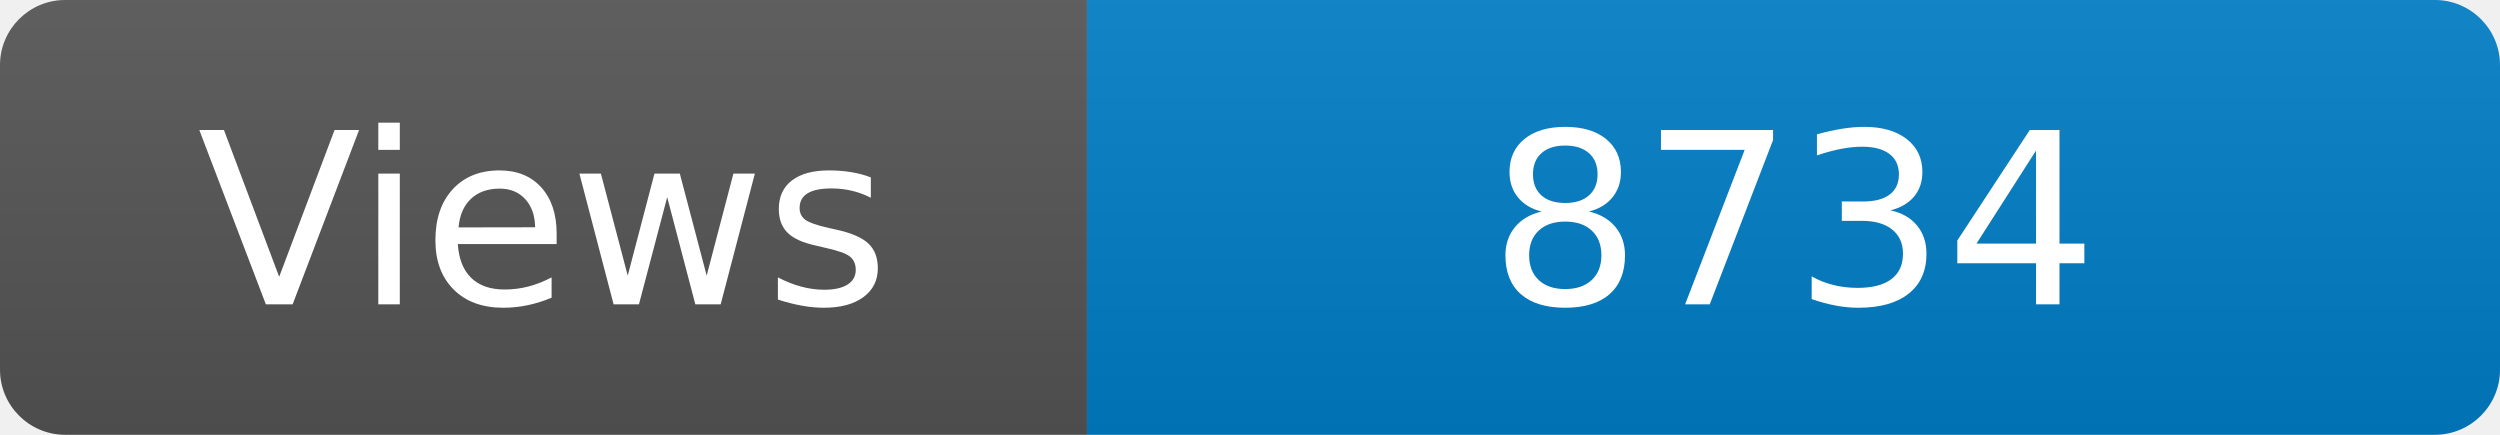
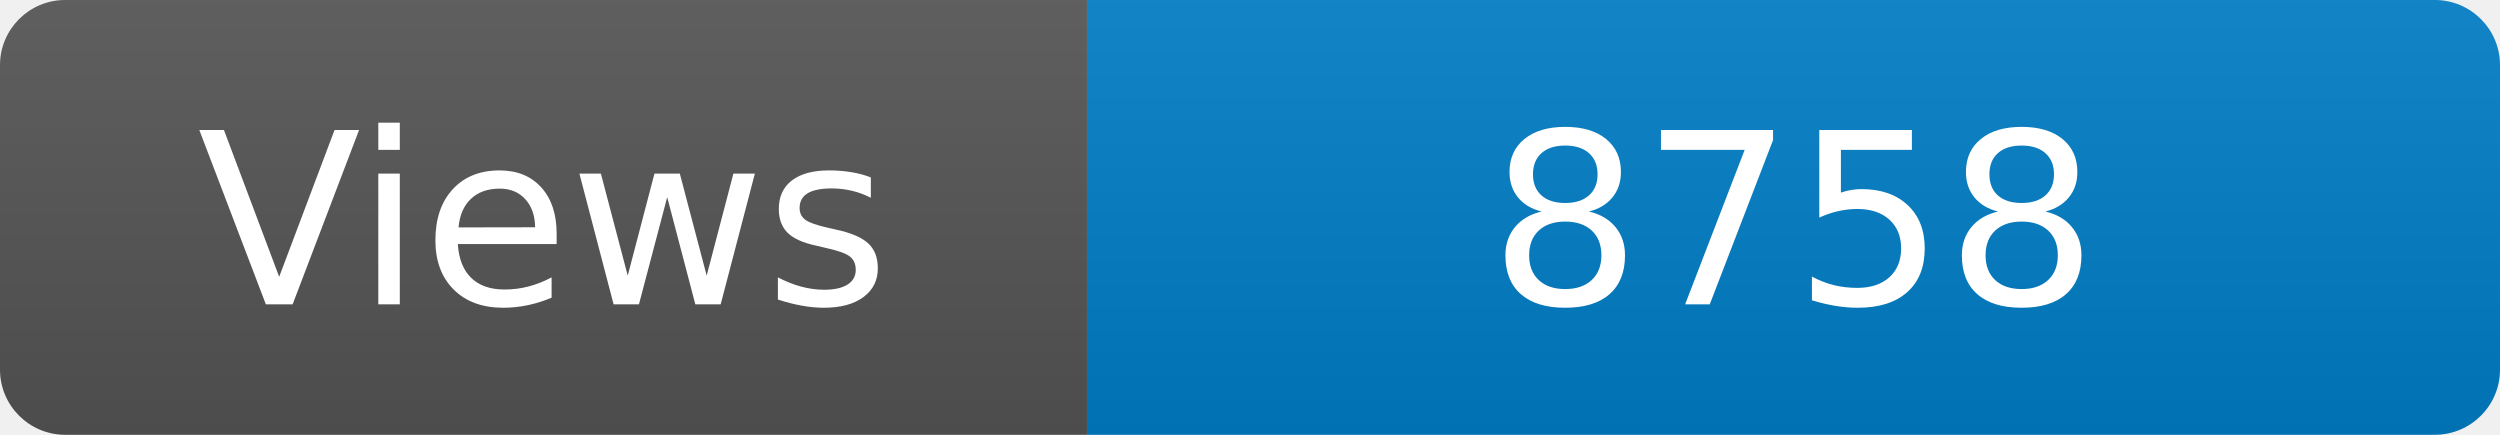
<svg xmlns="http://www.w3.org/2000/svg" width="115" height="20" role="img" aria-label="Maintained?: yes">
  <linearGradient id="s" x2="0" y2="100%">
    <stop offset="0" stop-color="#bbb" stop-opacity=".1" />
    <stop offset="1" stop-opacity=".1" />
  </linearGradient>
  <clipPath id="r">
    <rect width="115" height="20" rx="3" fill="#fff" />
  </clipPath>
  <g clip-path="url(#r)">
    <rect width="50" height="20" fill="#555" />
    <rect x="50" width="160" height="20" fill="#007ec6" />
    <rect width="115" height="20" fill="url(#s)" />
  </g>
  <g fill="#fff" text-anchor="middle" font-family="Verdana,Geneva,DejaVu Sans,sans-serif" font-size="110">
    <text x="250" y="140" transform="scale(.1)" fill="#fff">Views</text>
-     <text x="825" y="140" transform="scale(.1)" fill="#fff">8734</text>
+     <text x="825" y="140" transform="scale(.1)" fill="#fff">8758</text>
  </g>
</svg>
